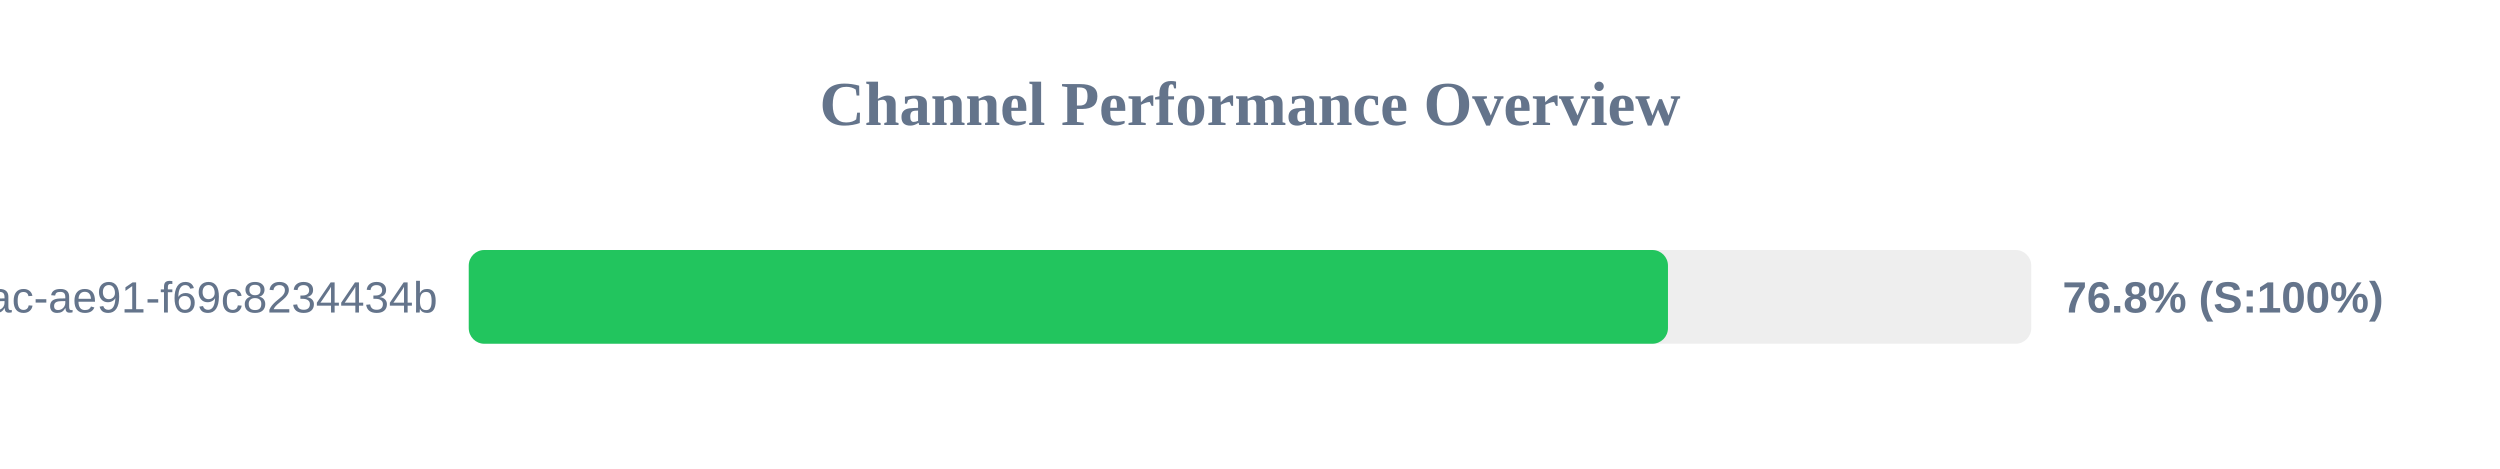
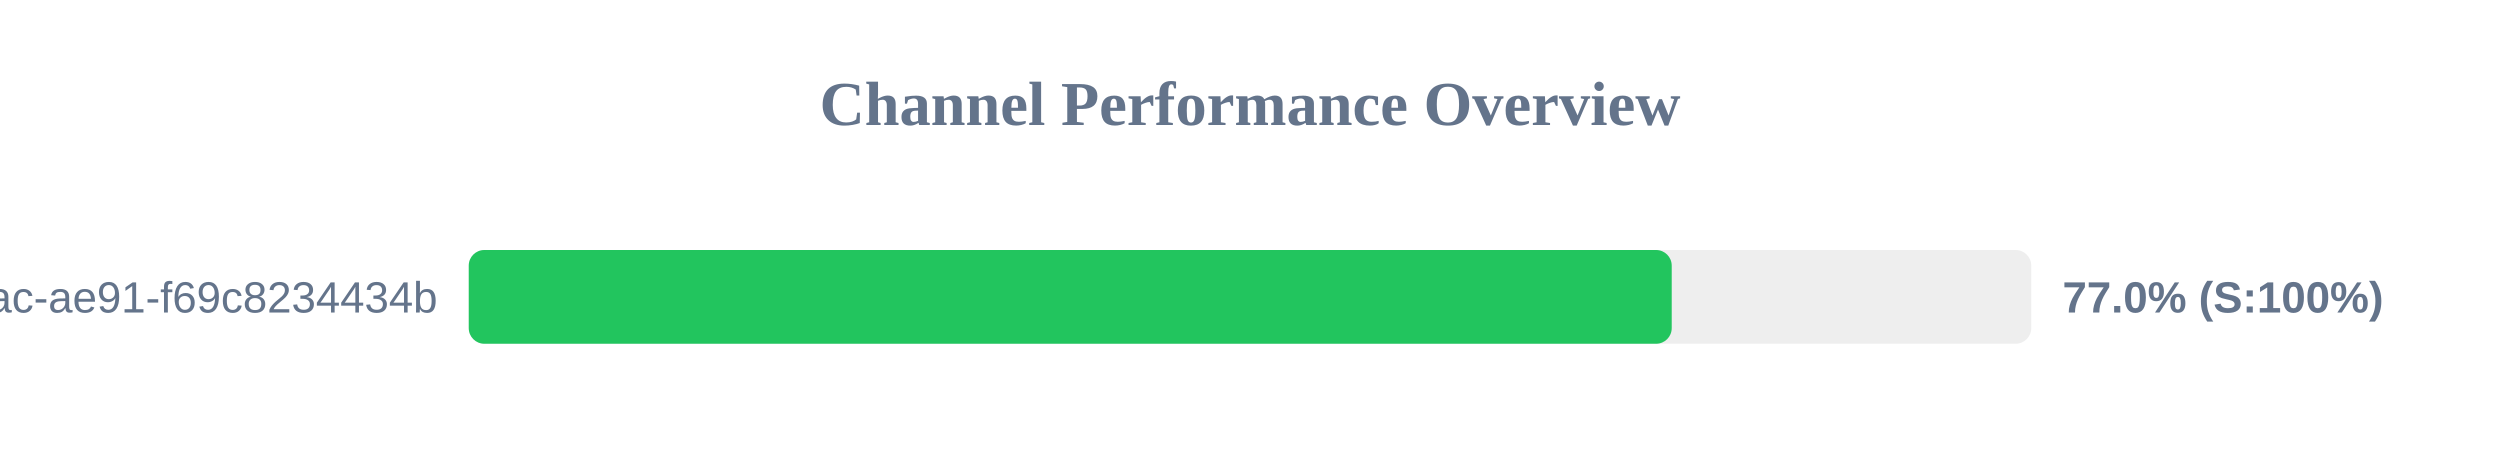
<svg xmlns="http://www.w3.org/2000/svg" width="800" height="150" version="1.1">
  <style>
        .row { font: 14px Arial; fill: #64748b; }
        .score { font: bold 14px Arial; fill: #64748b; }
    </style>
  <text x="400" y="40" text-anchor="middle" font-size="20px" font-weight="bold" fill="#64748b">Channel Performance Overview</text>
  <rect x="150" y="80" width="500" height="30" fill="#eee" rx="5" />
-   <rect x="150" y="80" width="383.75" height="30" fill="#22c55e" rx="5" />
+   <rect x="150" y="80" width="384.95" height="30" fill="#22c55e" rx="5" />
  <text x="140" y="100" text-anchor="end" class="row">?uuid=942b9cb8-92fa-46ac-ae91-f69c8234434b</text>
-   <text x="660" y="100" text-anchor="start" class="score">76.8% (S:100%)</text>
+   <text x="660" y="100" text-anchor="start" class="score">77.0% (S:100%)</text>
</svg>
